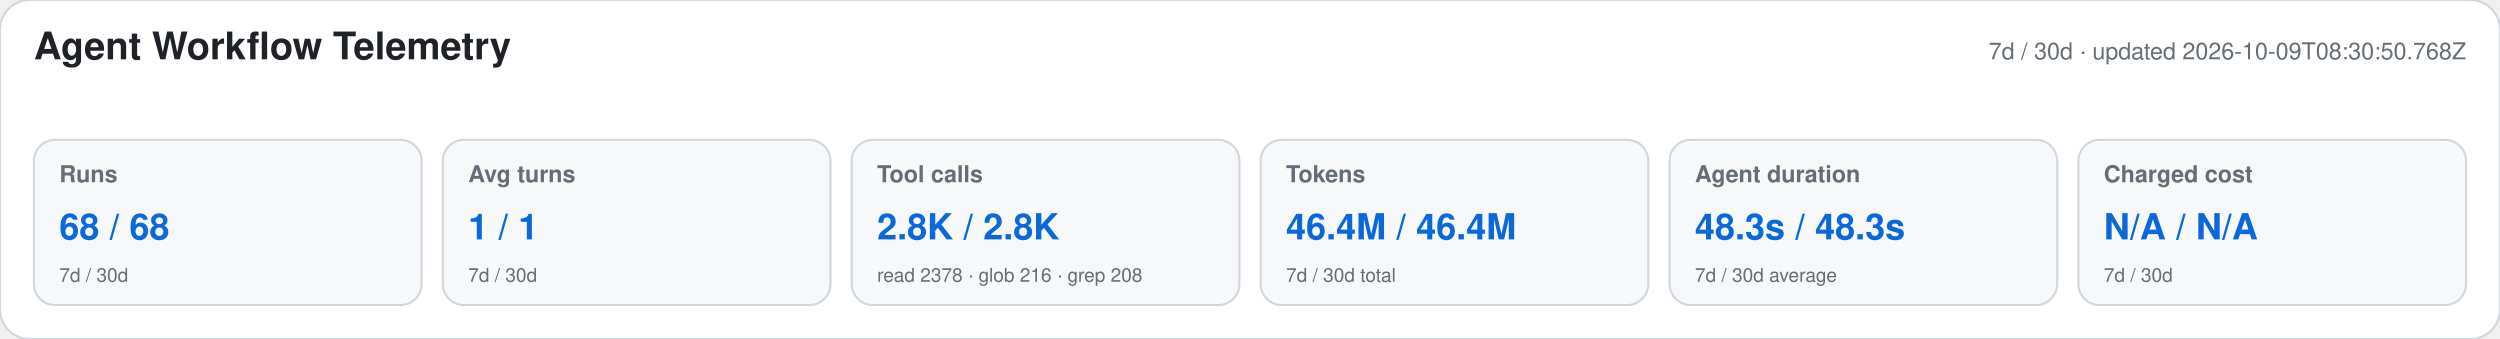
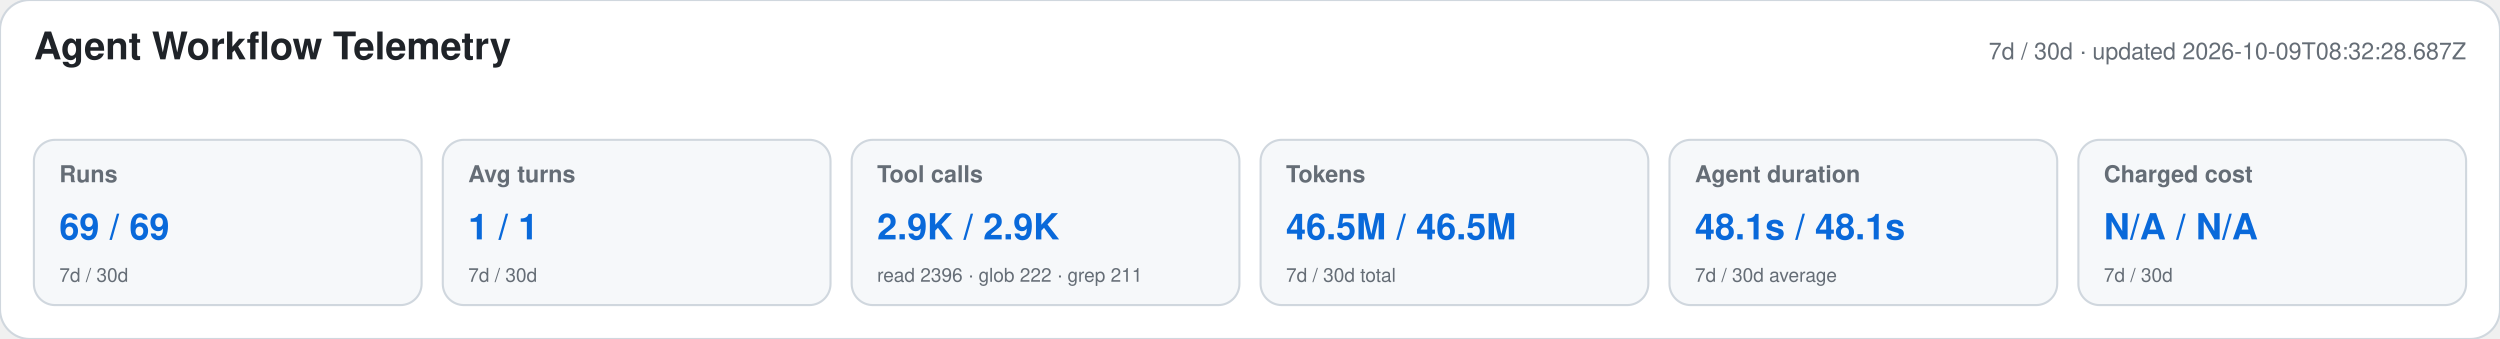
<svg xmlns="http://www.w3.org/2000/svg" width="1180" height="160" viewBox="0 0 1180 160" role="img" aria-labelledby="title desc">
  <style>text{font-family:-apple-system,BlinkMacSystemFont,"Segoe UI",Helvetica,Arial,sans-serif}.heading{font-size:18px;font-weight:650;fill:#1f2328}.meta,.label,.secondary{fill:#656d76}.meta,.label{font-size:11px}.label{font-weight:600}.primary{font-size:17px;font-weight:700;fill:#0969da}.secondary{font-size:9px}</style>
  <rect width="1180" height="160" rx="14" fill="#ffffff" stroke="#d0d7de" />
  <text x="16" y="28" class="heading">Agent Workflow Telemetry</text>
-   <text x="1164" y="28" text-anchor="end" class="meta">7d / 30d · updated 2026-10-09T08:30:50.768Z</text>
+   <text x="1164" y="28" text-anchor="end" class="meta">7d / 30d · updated 2026-10-09T08:32:28.687Z</text>
  <g>
    <rect x="16" y="66" width="183" height="78" rx="10" fill="#f6f8fa" stroke="#d0d7de" />
    <text x="28" y="86" class="label">Runs</text>
-     <text x="28" y="113" class="primary">68 / 68</text>
+     <text x="28" y="113" class="primary">69 / 69</text>
    <text x="28" y="133" class="secondary">7d / 30d</text>
  </g>
  <g>
    <rect x="209" y="66" width="183" height="78" rx="10" fill="#f6f8fa" stroke="#d0d7de" />
    <text x="221" y="86" class="label">Avg turns</text>
    <text x="221" y="113" class="primary">1 / 1</text>
    <text x="221" y="133" class="secondary">7d / 30d</text>
  </g>
  <g>
    <rect x="402" y="66" width="183" height="78" rx="10" fill="#f6f8fa" stroke="#d0d7de" />
    <text x="414" y="86" class="label">Tool calls</text>
-     <text x="414" y="113" class="primary">2.8K / 2.8K</text>
-     <text x="414" y="133" class="secondary">read 2378 · glob 216 · grep 208</text>
+     <text x="414" y="113" class="primary">2.9K / 2.9K</text>
+     <text x="414" y="133" class="secondary">read 2396 · glob 222 · grep 211</text>
  </g>
  <g>
    <rect x="595" y="66" width="183" height="78" rx="10" fill="#f6f8fa" stroke="#d0d7de" />
    <text x="607" y="86" class="label">Tokens</text>
-     <text x="607" y="113" class="primary">46.4M / 46.4M</text>
+     <text x="607" y="113" class="primary">46.5M / 46.5M</text>
    <text x="607" y="133" class="secondary">7d / 30d total</text>
  </g>
  <g>
    <rect x="788" y="66" width="183" height="78" rx="10" fill="#f6f8fa" stroke="#d0d7de" />
    <text x="800" y="86" class="label">Agent duration</text>
-     <text x="800" y="113" class="primary">48.3s / 48.3s</text>
+     <text x="800" y="113" class="primary">48.1s / 48.1s</text>
    <text x="800" y="133" class="secondary">7d / 30d average</text>
  </g>
  <g>
    <rect x="981" y="66" width="183" height="78" rx="10" fill="#f6f8fa" stroke="#d0d7de" />
    <text x="993" y="86" class="label">Charged cost</text>
    <text x="993" y="113" class="primary">N/A / N/A</text>
    <text x="993" y="133" class="secondary">7d / 30d</text>
  </g>
</svg>
